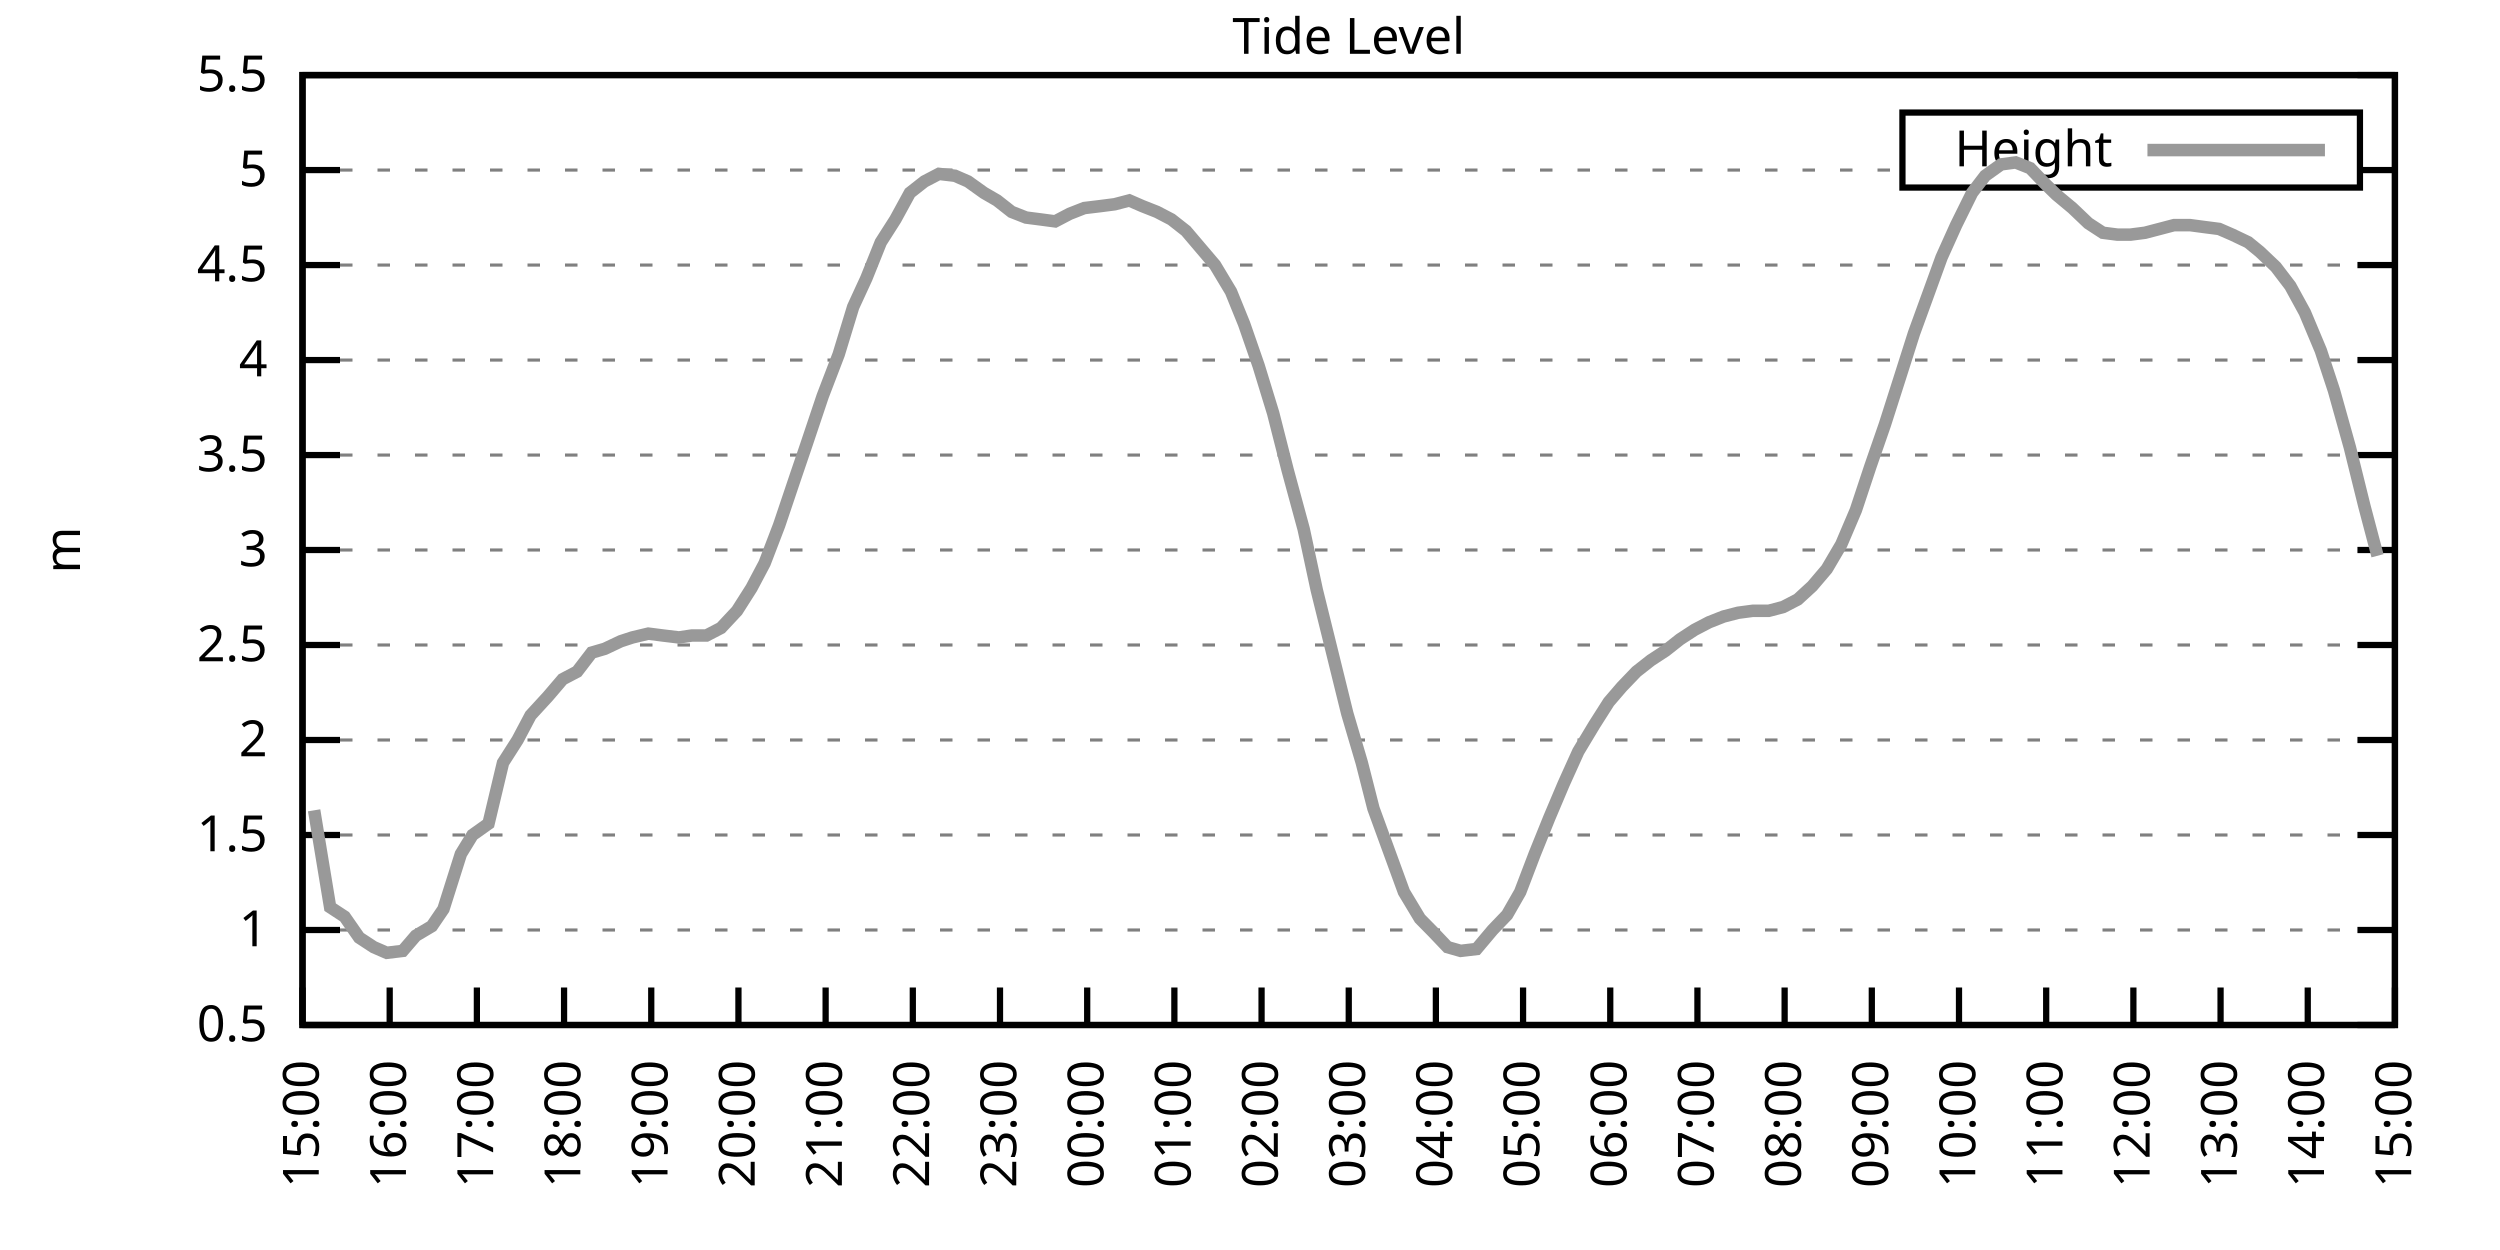
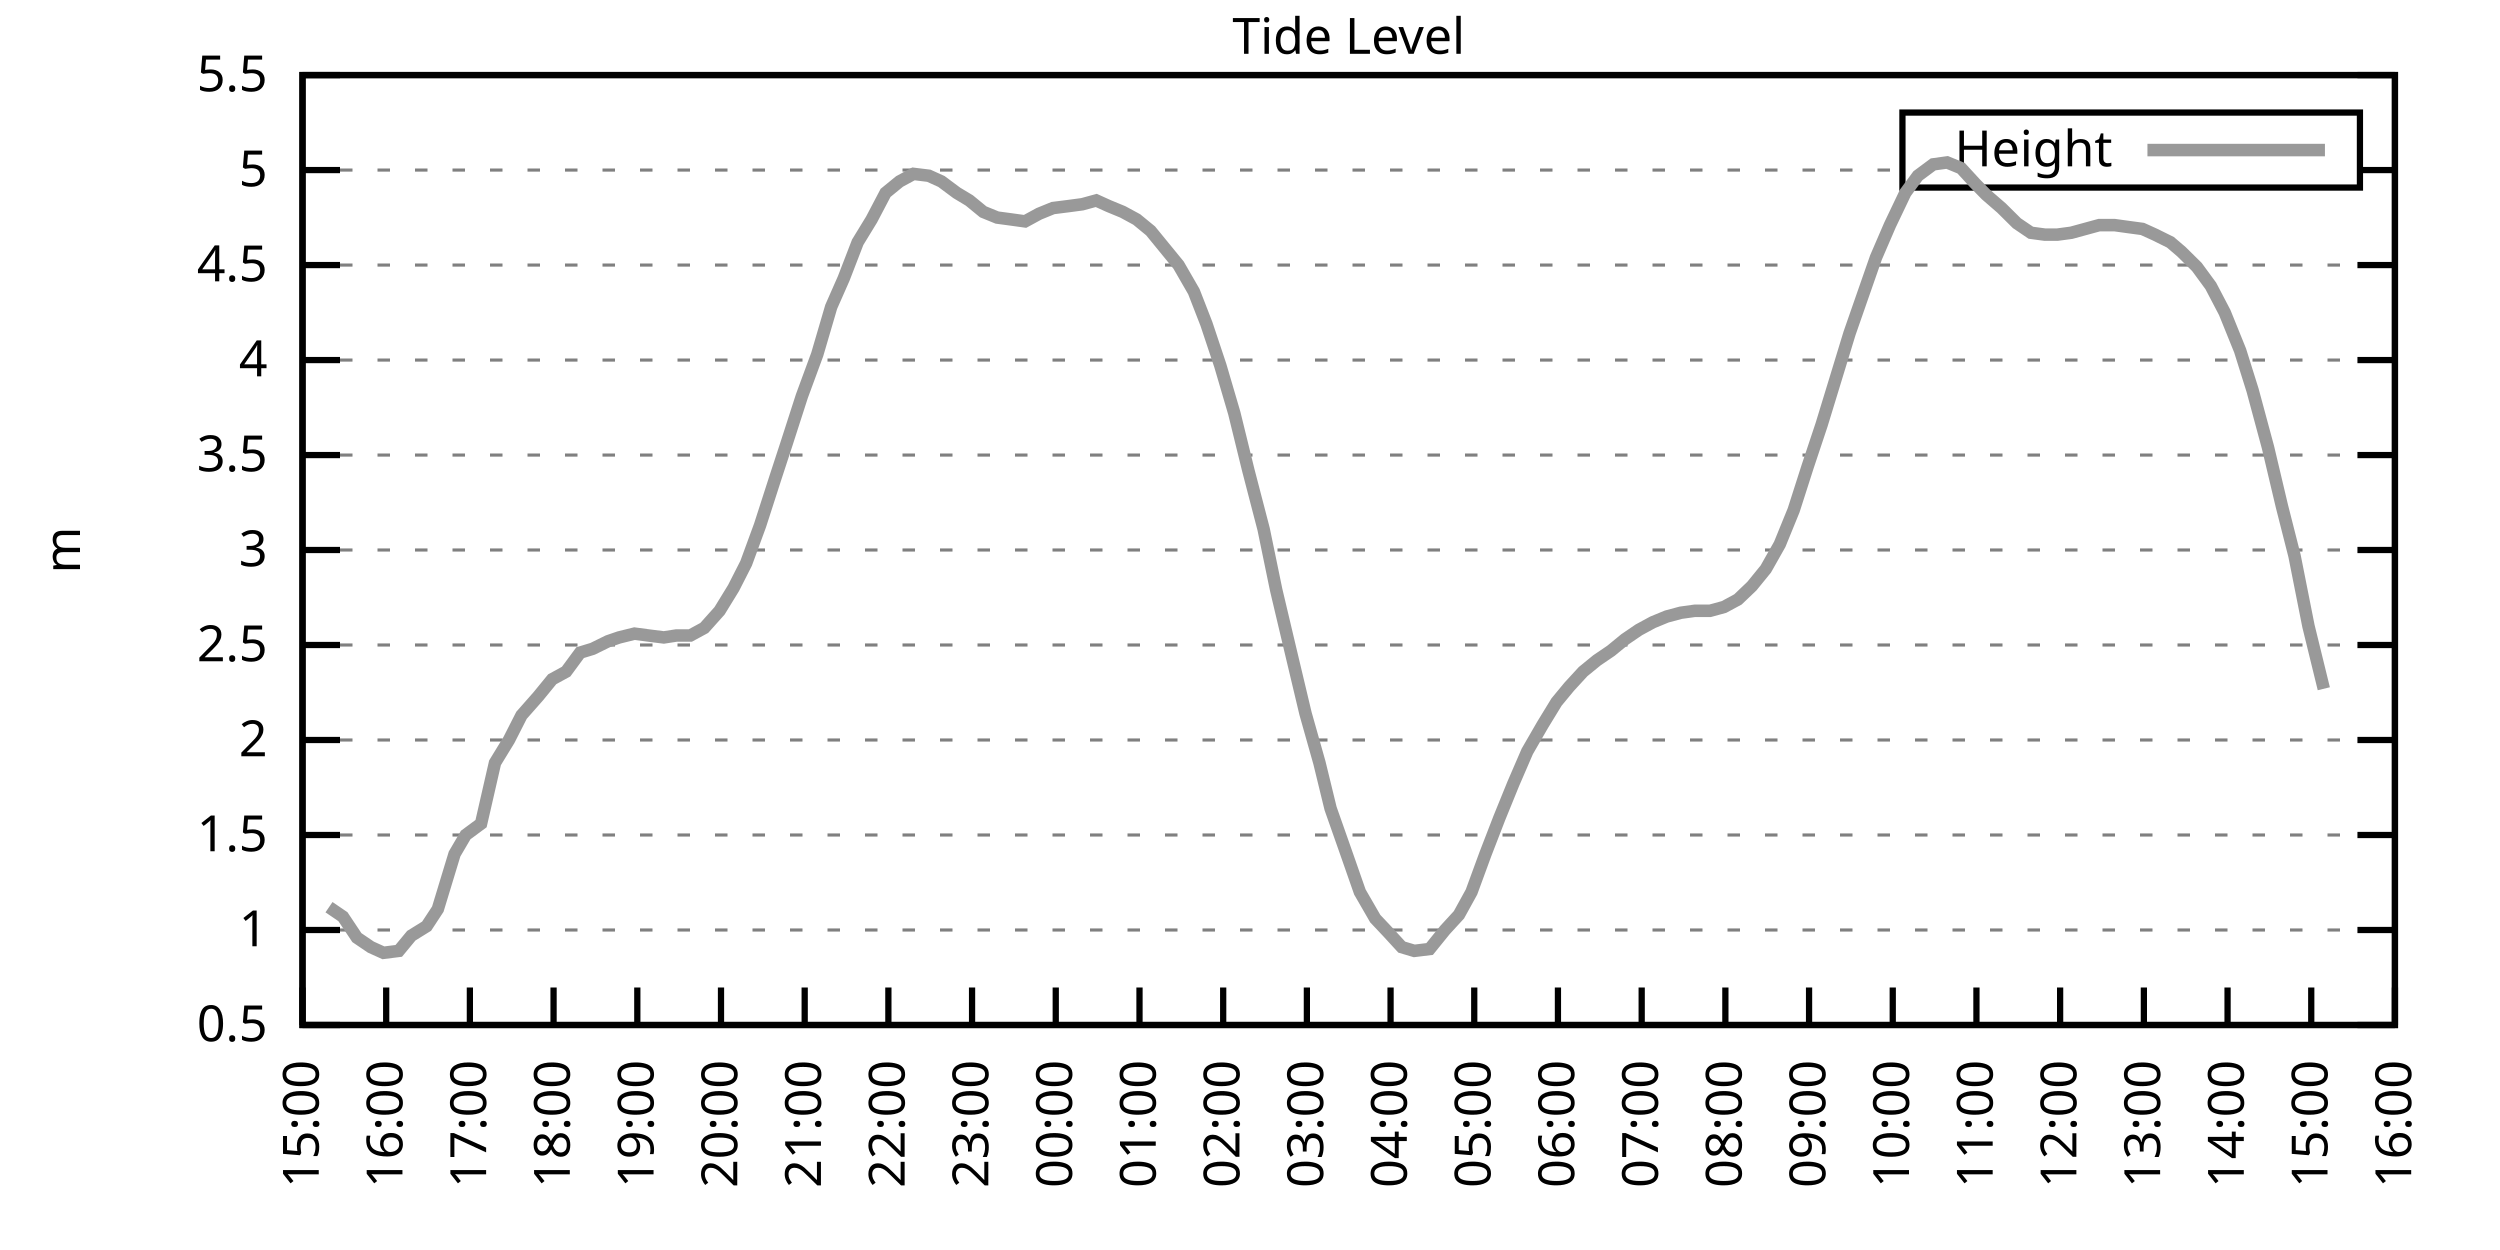
<svg xmlns="http://www.w3.org/2000/svg" xmlns:xlink="http://www.w3.org/1999/xlink" width="400" height="200" viewBox="0 0 400 200">
  <g id="gnuplot_canvas">
    <rect x="0" y="0" width="400" height="200" fill="none" />
    <defs>
      <circle id="gpDot" r="0.5" stroke-width="0.5" stroke="currentColor" />
      <path id="gpPt0" stroke-width="0.333" stroke="currentColor" d="M-1,0 h2 M0,-1 v2" />
      <path id="gpPt1" stroke-width="0.333" stroke="currentColor" d="M-1,-1 L1,1 M1,-1 L-1,1" />
      <path id="gpPt2" stroke-width="0.333" stroke="currentColor" d="M-1,0 L1,0 M0,-1 L0,1 M-1,-1 L1,1 M-1,1 L1,-1" />
      <rect id="gpPt3" stroke-width="0.333" stroke="currentColor" x="-1" y="-1" width="2" height="2" />
      <rect id="gpPt4" stroke-width="0.333" stroke="currentColor" fill="currentColor" x="-1" y="-1" width="2" height="2" />
      <circle id="gpPt5" stroke-width="0.333" stroke="currentColor" cx="0" cy="0" r="1" />
      <use xlink:href="#gpPt5" id="gpPt6" fill="currentColor" stroke="none" />
      <path id="gpPt7" stroke-width="0.333" stroke="currentColor" d="M0,-1.33 L-1.33,0.67 L1.33,0.67 z" />
      <use xlink:href="#gpPt7" id="gpPt8" fill="currentColor" stroke="none" />
      <use xlink:href="#gpPt7" id="gpPt9" stroke="currentColor" transform="rotate(180)" />
      <use xlink:href="#gpPt9" id="gpPt10" fill="currentColor" stroke="none" />
      <use xlink:href="#gpPt3" id="gpPt11" stroke="currentColor" transform="rotate(45)" />
      <use xlink:href="#gpPt11" id="gpPt12" fill="currentColor" stroke="none" />
      <path id="gpPt13" stroke-width="0.333" stroke="currentColor" d="M0,1.330 L1.265,0.411 L0.782,-1.067 L-0.782,-1.076 L-1.265,0.411 z" />
      <use xlink:href="#gpPt13" id="gpPt14" fill="currentColor" stroke="none" />
      <filter id="textbox" filterUnits="objectBoundingBox" x="0" y="0" height="1" width="1">
        <feFlood flood-color="white" flood-opacity="1" result="bgnd" />
        <feComposite in="SourceGraphic" in2="bgnd" operator="atop" />
      </filter>
      <filter id="greybox" filterUnits="objectBoundingBox" x="0" y="0" height="1" width="1">
        <feFlood flood-color="lightgrey" flood-opacity="1" result="grey" />
        <feComposite in="SourceGraphic" in2="grey" operator="atop" />
      </filter>
    </defs>
    <g fill="none" color="white" stroke="currentColor" stroke-width="1.00" stroke-linecap="butt" stroke-linejoin="miter">
</g>
    <g fill="none" color="black" stroke="currentColor" stroke-width="1.00" stroke-linecap="butt" stroke-linejoin="miter">
      <g stroke="none" shape-rendering="crispEdges">
        <polygon fill="rgb(255, 255, 255)" points="48.40,164.00 383.18,164.00 383.18,12.02 48.40,12.02 " />
      </g>
    </g>
    <g fill="none" color="black" stroke="currentColor" stroke-width="1.00" stroke-linecap="butt" stroke-linejoin="miter">
</g>
    <g fill="none" color="black" stroke="black" stroke-width="0.50" stroke-linecap="butt" stroke-linejoin="miter">
</g>
    <g fill="none" color="gray" stroke="currentColor" stroke-width="0.50" stroke-linecap="butt" stroke-linejoin="miter">
      <path stroke="gray" stroke-dasharray="2,4" class="gridline" d="M48.40,164.00 L383.19,164.00  " />
    </g>
    <g fill="none" color="gray" stroke="gray" stroke-width="1.00" stroke-linecap="butt" stroke-linejoin="miter">
</g>
    <g fill="none" color="black" stroke="currentColor" stroke-width="1.00" stroke-linecap="butt" stroke-linejoin="miter">
      <path stroke="black" d="M48.40,164.00 L54.40,164.00 M383.19,164.00 L377.19,164.00  " />
      <g transform="translate(42.80,166.60)" stroke="none" fill="black" font-family="Sans" font-size="8.00" text-anchor="end">
        <text>
          <tspan font-family="Sans"> 0.5</tspan>
        </text>
      </g>
    </g>
    <g fill="none" color="black" stroke="currentColor" stroke-width="1.00" stroke-linecap="butt" stroke-linejoin="miter">
</g>
    <g fill="none" color="black" stroke="black" stroke-width="0.50" stroke-linecap="butt" stroke-linejoin="miter">
</g>
    <g fill="none" color="gray" stroke="currentColor" stroke-width="0.50" stroke-linecap="butt" stroke-linejoin="miter">
      <path stroke="gray" stroke-dasharray="2,4" class="gridline" d="M48.40,148.80 L383.19,148.80  " />
    </g>
    <g fill="none" color="gray" stroke="gray" stroke-width="1.00" stroke-linecap="butt" stroke-linejoin="miter">
</g>
    <g fill="none" color="black" stroke="currentColor" stroke-width="1.00" stroke-linecap="butt" stroke-linejoin="miter">
      <path stroke="black" d="M48.40,148.80 L54.40,148.80 M383.19,148.80 L377.19,148.80  " />
      <g transform="translate(42.80,151.40)" stroke="none" fill="black" font-family="Sans" font-size="8.00" text-anchor="end">
        <text>
          <tspan font-family="Sans"> 1</tspan>
        </text>
      </g>
    </g>
    <g fill="none" color="black" stroke="currentColor" stroke-width="1.00" stroke-linecap="butt" stroke-linejoin="miter">
</g>
    <g fill="none" color="black" stroke="black" stroke-width="0.50" stroke-linecap="butt" stroke-linejoin="miter">
</g>
    <g fill="none" color="gray" stroke="currentColor" stroke-width="0.50" stroke-linecap="butt" stroke-linejoin="miter">
      <path stroke="gray" stroke-dasharray="2,4" class="gridline" d="M48.40,133.60 L383.19,133.60  " />
    </g>
    <g fill="none" color="gray" stroke="gray" stroke-width="1.00" stroke-linecap="butt" stroke-linejoin="miter">
</g>
    <g fill="none" color="black" stroke="currentColor" stroke-width="1.00" stroke-linecap="butt" stroke-linejoin="miter">
      <path stroke="black" d="M48.40,133.60 L54.40,133.60 M383.19,133.60 L377.19,133.60  " />
      <g transform="translate(42.80,136.20)" stroke="none" fill="black" font-family="Sans" font-size="8.00" text-anchor="end">
        <text>
          <tspan font-family="Sans"> 1.5</tspan>
        </text>
      </g>
    </g>
    <g fill="none" color="black" stroke="currentColor" stroke-width="1.00" stroke-linecap="butt" stroke-linejoin="miter">
</g>
    <g fill="none" color="black" stroke="black" stroke-width="0.50" stroke-linecap="butt" stroke-linejoin="miter">
</g>
    <g fill="none" color="gray" stroke="currentColor" stroke-width="0.50" stroke-linecap="butt" stroke-linejoin="miter">
      <path stroke="gray" stroke-dasharray="2,4" class="gridline" d="M48.40,118.40 L383.19,118.40  " />
    </g>
    <g fill="none" color="gray" stroke="gray" stroke-width="1.00" stroke-linecap="butt" stroke-linejoin="miter">
</g>
    <g fill="none" color="black" stroke="currentColor" stroke-width="1.00" stroke-linecap="butt" stroke-linejoin="miter">
      <path stroke="black" d="M48.40,118.40 L54.40,118.40 M383.19,118.40 L377.19,118.40  " />
      <g transform="translate(42.80,121.00)" stroke="none" fill="black" font-family="Sans" font-size="8.00" text-anchor="end">
        <text>
          <tspan font-family="Sans"> 2</tspan>
        </text>
      </g>
    </g>
    <g fill="none" color="black" stroke="currentColor" stroke-width="1.00" stroke-linecap="butt" stroke-linejoin="miter">
</g>
    <g fill="none" color="black" stroke="black" stroke-width="0.50" stroke-linecap="butt" stroke-linejoin="miter">
</g>
    <g fill="none" color="gray" stroke="currentColor" stroke-width="0.50" stroke-linecap="butt" stroke-linejoin="miter">
      <path stroke="gray" stroke-dasharray="2,4" class="gridline" d="M48.40,103.20 L383.19,103.20  " />
    </g>
    <g fill="none" color="gray" stroke="gray" stroke-width="1.00" stroke-linecap="butt" stroke-linejoin="miter">
</g>
    <g fill="none" color="black" stroke="currentColor" stroke-width="1.00" stroke-linecap="butt" stroke-linejoin="miter">
      <path stroke="black" d="M48.40,103.20 L54.40,103.20 M383.19,103.20 L377.19,103.20  " />
      <g transform="translate(42.80,105.80)" stroke="none" fill="black" font-family="Sans" font-size="8.00" text-anchor="end">
        <text>
          <tspan font-family="Sans"> 2.5</tspan>
        </text>
      </g>
    </g>
    <g fill="none" color="black" stroke="currentColor" stroke-width="1.00" stroke-linecap="butt" stroke-linejoin="miter">
</g>
    <g fill="none" color="black" stroke="black" stroke-width="0.50" stroke-linecap="butt" stroke-linejoin="miter">
</g>
    <g fill="none" color="gray" stroke="currentColor" stroke-width="0.50" stroke-linecap="butt" stroke-linejoin="miter">
      <path stroke="gray" stroke-dasharray="2,4" class="gridline" d="M48.40,88.00 L383.19,88.00  " />
    </g>
    <g fill="none" color="gray" stroke="gray" stroke-width="1.00" stroke-linecap="butt" stroke-linejoin="miter">
</g>
    <g fill="none" color="black" stroke="currentColor" stroke-width="1.00" stroke-linecap="butt" stroke-linejoin="miter">
      <path stroke="black" d="M48.40,88.00 L54.40,88.00 M383.19,88.00 L377.19,88.00  " />
      <g transform="translate(42.80,90.60)" stroke="none" fill="black" font-family="Sans" font-size="8.00" text-anchor="end">
        <text>
          <tspan font-family="Sans"> 3</tspan>
        </text>
      </g>
    </g>
    <g fill="none" color="black" stroke="currentColor" stroke-width="1.00" stroke-linecap="butt" stroke-linejoin="miter">
</g>
    <g fill="none" color="black" stroke="black" stroke-width="0.50" stroke-linecap="butt" stroke-linejoin="miter">
</g>
    <g fill="none" color="gray" stroke="currentColor" stroke-width="0.50" stroke-linecap="butt" stroke-linejoin="miter">
      <path stroke="gray" stroke-dasharray="2,4" class="gridline" d="M48.40,72.81 L383.19,72.81  " />
    </g>
    <g fill="none" color="gray" stroke="gray" stroke-width="1.00" stroke-linecap="butt" stroke-linejoin="miter">
</g>
    <g fill="none" color="black" stroke="currentColor" stroke-width="1.00" stroke-linecap="butt" stroke-linejoin="miter">
      <path stroke="black" d="M48.40,72.81 L54.40,72.81 M383.19,72.81 L377.19,72.81  " />
      <g transform="translate(42.80,75.41)" stroke="none" fill="black" font-family="Sans" font-size="8.00" text-anchor="end">
        <text>
          <tspan font-family="Sans"> 3.5</tspan>
        </text>
      </g>
    </g>
    <g fill="none" color="black" stroke="currentColor" stroke-width="1.00" stroke-linecap="butt" stroke-linejoin="miter">
</g>
    <g fill="none" color="black" stroke="black" stroke-width="0.50" stroke-linecap="butt" stroke-linejoin="miter">
</g>
    <g fill="none" color="gray" stroke="currentColor" stroke-width="0.50" stroke-linecap="butt" stroke-linejoin="miter">
      <path stroke="gray" stroke-dasharray="2,4" class="gridline" d="M48.40,57.61 L383.19,57.61  " />
    </g>
    <g fill="none" color="gray" stroke="gray" stroke-width="1.00" stroke-linecap="butt" stroke-linejoin="miter">
</g>
    <g fill="none" color="black" stroke="currentColor" stroke-width="1.00" stroke-linecap="butt" stroke-linejoin="miter">
      <path stroke="black" d="M48.40,57.61 L54.40,57.61 M383.19,57.61 L377.19,57.61  " />
      <g transform="translate(42.80,60.21)" stroke="none" fill="black" font-family="Sans" font-size="8.00" text-anchor="end">
        <text>
          <tspan font-family="Sans"> 4</tspan>
        </text>
      </g>
    </g>
    <g fill="none" color="black" stroke="currentColor" stroke-width="1.00" stroke-linecap="butt" stroke-linejoin="miter">
</g>
    <g fill="none" color="black" stroke="black" stroke-width="0.50" stroke-linecap="butt" stroke-linejoin="miter">
</g>
    <g fill="none" color="gray" stroke="currentColor" stroke-width="0.50" stroke-linecap="butt" stroke-linejoin="miter">
      <path stroke="gray" stroke-dasharray="2,4" class="gridline" d="M48.40,42.41 L383.19,42.41  " />
    </g>
    <g fill="none" color="gray" stroke="gray" stroke-width="1.00" stroke-linecap="butt" stroke-linejoin="miter">
</g>
    <g fill="none" color="black" stroke="currentColor" stroke-width="1.00" stroke-linecap="butt" stroke-linejoin="miter">
      <path stroke="black" d="M48.40,42.41 L54.40,42.41 M383.19,42.41 L377.19,42.41  " />
      <g transform="translate(42.80,45.01)" stroke="none" fill="black" font-family="Sans" font-size="8.00" text-anchor="end">
        <text>
          <tspan font-family="Sans"> 4.5</tspan>
        </text>
      </g>
    </g>
    <g fill="none" color="black" stroke="currentColor" stroke-width="1.00" stroke-linecap="butt" stroke-linejoin="miter">
</g>
    <g fill="none" color="black" stroke="black" stroke-width="0.50" stroke-linecap="butt" stroke-linejoin="miter">
</g>
    <g fill="none" color="gray" stroke="currentColor" stroke-width="0.50" stroke-linecap="butt" stroke-linejoin="miter">
      <path stroke="gray" stroke-dasharray="2,4" class="gridline" d="M48.40,27.21 L304.39,27.21 M377.59,27.21 L383.19,27.21  " />
    </g>
    <g fill="none" color="gray" stroke="gray" stroke-width="1.00" stroke-linecap="butt" stroke-linejoin="miter">
</g>
    <g fill="none" color="black" stroke="currentColor" stroke-width="1.00" stroke-linecap="butt" stroke-linejoin="miter">
      <path stroke="black" d="M48.40,27.21 L54.40,27.21 M383.19,27.21 L377.19,27.21  " />
      <g transform="translate(42.80,29.81)" stroke="none" fill="black" font-family="Sans" font-size="8.00" text-anchor="end">
        <text>
          <tspan font-family="Sans"> 5</tspan>
        </text>
      </g>
    </g>
    <g fill="none" color="black" stroke="currentColor" stroke-width="1.00" stroke-linecap="butt" stroke-linejoin="miter">
</g>
    <g fill="none" color="black" stroke="black" stroke-width="0.50" stroke-linecap="butt" stroke-linejoin="miter">
</g>
    <g fill="none" color="gray" stroke="currentColor" stroke-width="0.50" stroke-linecap="butt" stroke-linejoin="miter">
      <path stroke="gray" stroke-dasharray="2,4" class="gridline" d="M48.40,12.01 L383.19,12.01  " />
    </g>
    <g fill="none" color="gray" stroke="gray" stroke-width="1.00" stroke-linecap="butt" stroke-linejoin="miter">
</g>
    <g fill="none" color="black" stroke="currentColor" stroke-width="1.00" stroke-linecap="butt" stroke-linejoin="miter">
      <path stroke="black" d="M48.40,12.01 L54.40,12.01 M383.19,12.01 L377.19,12.01  " />
      <g transform="translate(42.80,14.61)" stroke="none" fill="black" font-family="Sans" font-size="8.00" text-anchor="end">
        <text>
          <tspan font-family="Sans"> 5.5</tspan>
        </text>
      </g>
    </g>
    <g fill="none" color="black" stroke="currentColor" stroke-width="1.00" stroke-linecap="butt" stroke-linejoin="miter">
      <path stroke="black" d="M48.40,164.00 L48.40,158.00  " />
      <g transform="translate(51.00,169.60) rotate(270.00)" stroke="none" fill="black" font-family="Sans" font-size="8.00" text-anchor="end">
        <text>
          <tspan font-family="Sans">15:00</tspan>
        </text>
      </g>
    </g>
    <g fill="none" color="black" stroke="currentColor" stroke-width="1.00" stroke-linecap="butt" stroke-linejoin="miter">
-       <path stroke="black" d="M62.35,164.00 L62.35,158.00  " />
-       <g transform="translate(64.95,169.60) rotate(270.00)" stroke="none" fill="black" font-family="Sans" font-size="8.00" text-anchor="end">
+       <path stroke="black" d="M61.79,164.00 L61.79,158.00  " />
+       <g transform="translate(64.39,169.60) rotate(270.00)" stroke="none" fill="black" font-family="Sans" font-size="8.00" text-anchor="end">
        <text>
          <tspan font-family="Sans">16:00</tspan>
        </text>
      </g>
    </g>
    <g fill="none" color="black" stroke="currentColor" stroke-width="1.00" stroke-linecap="butt" stroke-linejoin="miter">
-       <path stroke="black" d="M76.30,164.00 L76.30,158.00  " />
-       <g transform="translate(78.90,169.60) rotate(270.00)" stroke="none" fill="black" font-family="Sans" font-size="8.00" text-anchor="end">
+       <path stroke="black" d="M75.18,164.00 L75.18,158.00  " />
+       <g transform="translate(77.78,169.60) rotate(270.00)" stroke="none" fill="black" font-family="Sans" font-size="8.00" text-anchor="end">
        <text>
          <tspan font-family="Sans">17:00</tspan>
        </text>
      </g>
    </g>
    <g fill="none" color="black" stroke="currentColor" stroke-width="1.00" stroke-linecap="butt" stroke-linejoin="miter">
-       <path stroke="black" d="M90.25,164.00 L90.25,158.00  " />
-       <g transform="translate(92.85,169.60) rotate(270.00)" stroke="none" fill="black" font-family="Sans" font-size="8.00" text-anchor="end">
+       <path stroke="black" d="M88.57,164.00 L88.57,158.00  " />
+       <g transform="translate(91.17,169.60) rotate(270.00)" stroke="none" fill="black" font-family="Sans" font-size="8.00" text-anchor="end">
        <text>
          <tspan font-family="Sans">18:00</tspan>
        </text>
      </g>
    </g>
    <g fill="none" color="black" stroke="currentColor" stroke-width="1.00" stroke-linecap="butt" stroke-linejoin="miter">
-       <path stroke="black" d="M104.20,164.00 L104.20,158.00  " />
-       <g transform="translate(106.80,169.60) rotate(270.00)" stroke="none" fill="black" font-family="Sans" font-size="8.00" text-anchor="end">
+       <path stroke="black" d="M101.97,164.00 L101.97,158.00  " />
+       <g transform="translate(104.57,169.60) rotate(270.00)" stroke="none" fill="black" font-family="Sans" font-size="8.00" text-anchor="end">
        <text>
          <tspan font-family="Sans">19:00</tspan>
        </text>
      </g>
    </g>
    <g fill="none" color="black" stroke="currentColor" stroke-width="1.00" stroke-linecap="butt" stroke-linejoin="miter">
-       <path stroke="black" d="M118.15,164.00 L118.15,158.00  " />
-       <g transform="translate(120.75,169.60) rotate(270.00)" stroke="none" fill="black" font-family="Sans" font-size="8.00" text-anchor="end">
+       <path stroke="black" d="M115.36,164.00 L115.36,158.00  " />
+       <g transform="translate(117.96,169.60) rotate(270.00)" stroke="none" fill="black" font-family="Sans" font-size="8.00" text-anchor="end">
        <text>
          <tspan font-family="Sans">20:00</tspan>
        </text>
      </g>
    </g>
    <g fill="none" color="black" stroke="currentColor" stroke-width="1.00" stroke-linecap="butt" stroke-linejoin="miter">
-       <path stroke="black" d="M132.10,164.00 L132.10,158.00  " />
-       <g transform="translate(134.70,169.60) rotate(270.00)" stroke="none" fill="black" font-family="Sans" font-size="8.00" text-anchor="end">
+       <path stroke="black" d="M128.75,164.00 L128.75,158.00  " />
+       <g transform="translate(131.35,169.60) rotate(270.00)" stroke="none" fill="black" font-family="Sans" font-size="8.00" text-anchor="end">
        <text>
          <tspan font-family="Sans">21:00</tspan>
        </text>
      </g>
    </g>
    <g fill="none" color="black" stroke="currentColor" stroke-width="1.00" stroke-linecap="butt" stroke-linejoin="miter">
-       <path stroke="black" d="M146.05,164.00 L146.05,158.00  " />
-       <g transform="translate(148.65,169.60) rotate(270.00)" stroke="none" fill="black" font-family="Sans" font-size="8.00" text-anchor="end">
+       <path stroke="black" d="M142.14,164.00 L142.14,158.00  " />
+       <g transform="translate(144.74,169.60) rotate(270.00)" stroke="none" fill="black" font-family="Sans" font-size="8.00" text-anchor="end">
        <text>
          <tspan font-family="Sans">22:00</tspan>
        </text>
      </g>
    </g>
    <g fill="none" color="black" stroke="currentColor" stroke-width="1.00" stroke-linecap="butt" stroke-linejoin="miter">
-       <path stroke="black" d="M160.00,164.00 L160.00,158.00  " />
-       <g transform="translate(162.60,169.60) rotate(270.00)" stroke="none" fill="black" font-family="Sans" font-size="8.00" text-anchor="end">
+       <path stroke="black" d="M155.53,164.00 L155.53,158.00  " />
+       <g transform="translate(158.13,169.60) rotate(270.00)" stroke="none" fill="black" font-family="Sans" font-size="8.00" text-anchor="end">
        <text>
          <tspan font-family="Sans">23:00</tspan>
        </text>
      </g>
    </g>
    <g fill="none" color="black" stroke="currentColor" stroke-width="1.00" stroke-linecap="butt" stroke-linejoin="miter">
-       <path stroke="black" d="M173.95,164.00 L173.95,158.00  " />
-       <g transform="translate(176.55,169.60) rotate(270.00)" stroke="none" fill="black" font-family="Sans" font-size="8.00" text-anchor="end">
+       <path stroke="black" d="M168.92,164.00 L168.92,158.00  " />
+       <g transform="translate(171.52,169.60) rotate(270.00)" stroke="none" fill="black" font-family="Sans" font-size="8.00" text-anchor="end">
        <text>
          <tspan font-family="Sans">00:00</tspan>
        </text>
      </g>
    </g>
    <g fill="none" color="black" stroke="currentColor" stroke-width="1.00" stroke-linecap="butt" stroke-linejoin="miter">
-       <path stroke="black" d="M187.90,164.00 L187.90,158.00  " />
-       <g transform="translate(190.50,169.60) rotate(270.00)" stroke="none" fill="black" font-family="Sans" font-size="8.00" text-anchor="end">
+       <path stroke="black" d="M182.32,164.00 L182.32,158.00  " />
+       <g transform="translate(184.92,169.60) rotate(270.00)" stroke="none" fill="black" font-family="Sans" font-size="8.00" text-anchor="end">
        <text>
          <tspan font-family="Sans">01:00</tspan>
        </text>
      </g>
    </g>
    <g fill="none" color="black" stroke="currentColor" stroke-width="1.00" stroke-linecap="butt" stroke-linejoin="miter">
-       <path stroke="black" d="M201.85,164.00 L201.85,158.00  " />
-       <g transform="translate(204.45,169.60) rotate(270.00)" stroke="none" fill="black" font-family="Sans" font-size="8.00" text-anchor="end">
+       <path stroke="black" d="M195.71,164.00 L195.71,158.00  " />
+       <g transform="translate(198.31,169.60) rotate(270.00)" stroke="none" fill="black" font-family="Sans" font-size="8.00" text-anchor="end">
        <text>
          <tspan font-family="Sans">02:00</tspan>
        </text>
      </g>
    </g>
    <g fill="none" color="black" stroke="currentColor" stroke-width="1.00" stroke-linecap="butt" stroke-linejoin="miter">
-       <path stroke="black" d="M215.80,164.00 L215.80,158.00  " />
-       <g transform="translate(218.40,169.60) rotate(270.00)" stroke="none" fill="black" font-family="Sans" font-size="8.00" text-anchor="end">
+       <path stroke="black" d="M209.10,164.00 L209.10,158.00  " />
+       <g transform="translate(211.70,169.60) rotate(270.00)" stroke="none" fill="black" font-family="Sans" font-size="8.00" text-anchor="end">
        <text>
          <tspan font-family="Sans">03:00</tspan>
        </text>
      </g>
    </g>
    <g fill="none" color="black" stroke="currentColor" stroke-width="1.00" stroke-linecap="butt" stroke-linejoin="miter">
-       <path stroke="black" d="M229.74,164.00 L229.74,158.00  " />
-       <g transform="translate(232.34,169.60) rotate(270.00)" stroke="none" fill="black" font-family="Sans" font-size="8.00" text-anchor="end">
+       <path stroke="black" d="M222.49,164.00 L222.49,158.00  " />
+       <g transform="translate(225.09,169.60) rotate(270.00)" stroke="none" fill="black" font-family="Sans" font-size="8.00" text-anchor="end">
        <text>
          <tspan font-family="Sans">04:00</tspan>
        </text>
      </g>
    </g>
    <g fill="none" color="black" stroke="currentColor" stroke-width="1.00" stroke-linecap="butt" stroke-linejoin="miter">
-       <path stroke="black" d="M243.69,164.00 L243.69,158.00  " />
-       <g transform="translate(246.29,169.60) rotate(270.00)" stroke="none" fill="black" font-family="Sans" font-size="8.00" text-anchor="end">
+       <path stroke="black" d="M235.88,164.00 L235.88,158.00  " />
+       <g transform="translate(238.48,169.60) rotate(270.00)" stroke="none" fill="black" font-family="Sans" font-size="8.00" text-anchor="end">
        <text>
          <tspan font-family="Sans">05:00</tspan>
        </text>
      </g>
    </g>
    <g fill="none" color="black" stroke="currentColor" stroke-width="1.00" stroke-linecap="butt" stroke-linejoin="miter">
-       <path stroke="black" d="M257.64,164.00 L257.64,158.00  " />
-       <g transform="translate(260.24,169.60) rotate(270.00)" stroke="none" fill="black" font-family="Sans" font-size="8.00" text-anchor="end">
+       <path stroke="black" d="M249.27,164.00 L249.27,158.00  " />
+       <g transform="translate(251.87,169.60) rotate(270.00)" stroke="none" fill="black" font-family="Sans" font-size="8.00" text-anchor="end">
        <text>
          <tspan font-family="Sans">06:00</tspan>
        </text>
      </g>
    </g>
    <g fill="none" color="black" stroke="currentColor" stroke-width="1.00" stroke-linecap="butt" stroke-linejoin="miter">
-       <path stroke="black" d="M271.59,164.00 L271.59,158.00  " />
-       <g transform="translate(274.19,169.60) rotate(270.00)" stroke="none" fill="black" font-family="Sans" font-size="8.00" text-anchor="end">
+       <path stroke="black" d="M262.67,164.00 L262.67,158.00  " />
+       <g transform="translate(265.27,169.60) rotate(270.00)" stroke="none" fill="black" font-family="Sans" font-size="8.00" text-anchor="end">
        <text>
          <tspan font-family="Sans">07:00</tspan>
        </text>
      </g>
    </g>
    <g fill="none" color="black" stroke="currentColor" stroke-width="1.00" stroke-linecap="butt" stroke-linejoin="miter">
-       <path stroke="black" d="M285.54,164.00 L285.54,158.00  " />
-       <g transform="translate(288.14,169.60) rotate(270.00)" stroke="none" fill="black" font-family="Sans" font-size="8.00" text-anchor="end">
+       <path stroke="black" d="M276.06,164.00 L276.06,158.00  " />
+       <g transform="translate(278.66,169.60) rotate(270.00)" stroke="none" fill="black" font-family="Sans" font-size="8.00" text-anchor="end">
        <text>
          <tspan font-family="Sans">08:00</tspan>
        </text>
      </g>
    </g>
    <g fill="none" color="black" stroke="currentColor" stroke-width="1.00" stroke-linecap="butt" stroke-linejoin="miter">
-       <path stroke="black" d="M299.49,164.00 L299.49,158.00  " />
-       <g transform="translate(302.09,169.60) rotate(270.00)" stroke="none" fill="black" font-family="Sans" font-size="8.00" text-anchor="end">
+       <path stroke="black" d="M289.45,164.00 L289.45,158.00  " />
+       <g transform="translate(292.05,169.60) rotate(270.00)" stroke="none" fill="black" font-family="Sans" font-size="8.00" text-anchor="end">
        <text>
          <tspan font-family="Sans">09:00</tspan>
        </text>
      </g>
    </g>
    <g fill="none" color="black" stroke="currentColor" stroke-width="1.00" stroke-linecap="butt" stroke-linejoin="miter">
-       <path stroke="black" d="M313.44,164.00 L313.44,158.00  " />
-       <g transform="translate(316.04,169.60) rotate(270.00)" stroke="none" fill="black" font-family="Sans" font-size="8.00" text-anchor="end">
+       <path stroke="black" d="M302.84,164.00 L302.84,158.00  " />
+       <g transform="translate(305.44,169.60) rotate(270.00)" stroke="none" fill="black" font-family="Sans" font-size="8.00" text-anchor="end">
        <text>
          <tspan font-family="Sans">10:00</tspan>
        </text>
      </g>
    </g>
    <g fill="none" color="black" stroke="currentColor" stroke-width="1.00" stroke-linecap="butt" stroke-linejoin="miter">
-       <path stroke="black" d="M327.39,164.00 L327.39,158.00  " />
-       <g transform="translate(329.99,169.60) rotate(270.00)" stroke="none" fill="black" font-family="Sans" font-size="8.00" text-anchor="end">
+       <path stroke="black" d="M316.23,164.00 L316.23,158.00  " />
+       <g transform="translate(318.83,169.60) rotate(270.00)" stroke="none" fill="black" font-family="Sans" font-size="8.00" text-anchor="end">
        <text>
          <tspan font-family="Sans">11:00</tspan>
        </text>
      </g>
    </g>
    <g fill="none" color="black" stroke="currentColor" stroke-width="1.00" stroke-linecap="butt" stroke-linejoin="miter">
-       <path stroke="black" d="M341.34,164.00 L341.34,158.00  " />
-       <g transform="translate(343.94,169.60) rotate(270.00)" stroke="none" fill="black" font-family="Sans" font-size="8.00" text-anchor="end">
+       <path stroke="black" d="M329.62,164.00 L329.62,158.00  " />
+       <g transform="translate(332.22,169.60) rotate(270.00)" stroke="none" fill="black" font-family="Sans" font-size="8.00" text-anchor="end">
        <text>
          <tspan font-family="Sans">12:00</tspan>
        </text>
      </g>
    </g>
    <g fill="none" color="black" stroke="currentColor" stroke-width="1.00" stroke-linecap="butt" stroke-linejoin="miter">
-       <path stroke="black" d="M355.29,164.00 L355.29,158.00  " />
-       <g transform="translate(357.89,169.60) rotate(270.00)" stroke="none" fill="black" font-family="Sans" font-size="8.00" text-anchor="end">
+       <path stroke="black" d="M343.02,164.00 L343.02,158.00  " />
+       <g transform="translate(345.62,169.60) rotate(270.00)" stroke="none" fill="black" font-family="Sans" font-size="8.00" text-anchor="end">
        <text>
          <tspan font-family="Sans">13:00</tspan>
        </text>
      </g>
    </g>
    <g fill="none" color="black" stroke="currentColor" stroke-width="1.00" stroke-linecap="butt" stroke-linejoin="miter">
-       <path stroke="black" d="M369.24,164.00 L369.24,158.00  " />
-       <g transform="translate(371.84,169.60) rotate(270.00)" stroke="none" fill="black" font-family="Sans" font-size="8.00" text-anchor="end">
+       <path stroke="black" d="M356.41,164.00 L356.41,158.00  " />
+       <g transform="translate(359.01,169.60) rotate(270.00)" stroke="none" fill="black" font-family="Sans" font-size="8.00" text-anchor="end">
        <text>
          <tspan font-family="Sans">14:00</tspan>
+         </text>
+       </g>
+     </g>
+     <g fill="none" color="black" stroke="currentColor" stroke-width="1.00" stroke-linecap="butt" stroke-linejoin="miter">
+       <path stroke="black" d="M369.80,164.00 L369.80,158.00  " />
+       <g transform="translate(372.40,169.60) rotate(270.00)" stroke="none" fill="black" font-family="Sans" font-size="8.00" text-anchor="end">
+         <text>
+           <tspan font-family="Sans">15:00</tspan>
        </text>
      </g>
    </g>
    <g fill="none" color="black" stroke="currentColor" stroke-width="1.00" stroke-linecap="butt" stroke-linejoin="miter">
      <path stroke="black" d="M383.19,164.00 L383.19,158.00  " />
      <g transform="translate(385.79,169.60) rotate(270.00)" stroke="none" fill="black" font-family="Sans" font-size="8.00" text-anchor="end">
        <text>
-           <tspan font-family="Sans">15:00</tspan>
+           <tspan font-family="Sans">16:00</tspan>
        </text>
      </g>
    </g>
    <g fill="none" color="black" stroke="currentColor" stroke-width="1.00" stroke-linecap="butt" stroke-linejoin="miter">
</g>
    <g fill="none" color="black" stroke="currentColor" stroke-width="1.00" stroke-linecap="butt" stroke-linejoin="miter">
      <path stroke="black" d="M48.40,12.01 L48.40,164.00 L383.19,164.00 L383.19,12.01 L48.40,12.01 Z  " />
    </g>
    <g fill="none" color="black" stroke="currentColor" stroke-width="1.00" stroke-linecap="butt" stroke-linejoin="miter">
</g>
    <g fill="none" color="black" stroke="currentColor" stroke-width="1.00" stroke-linecap="butt" stroke-linejoin="miter">
      <path stroke="black" d="M304.39,30.01 L304.39,18.01 L377.59,18.01 L377.59,30.01 L304.39,30.01 Z  " />
    </g>
    <g id="Tide_level_plot_1">
      <g fill="none" color="white" stroke="black" stroke-width="2.00" stroke-linecap="butt" stroke-linejoin="miter">
</g>
      <g fill="none" color="black" stroke="currentColor" stroke-width="2.00" stroke-linecap="butt" stroke-linejoin="miter">
        <g transform="translate(337.99,26.61)" stroke="none" fill="black" font-family="Sans" font-size="8.00" text-anchor="end">
          <text>
            <tspan font-family="Sans">Height</tspan>
          </text>
        </g>
      </g>
      <g fill="none" color="black" stroke="currentColor" stroke-width="2.00" stroke-linecap="butt" stroke-linejoin="miter">
-         <path stroke="rgb(153, 153, 153)" d="M343.59,24.01 L371.99,24.01 M50.26,129.65 L52.82,145.15 L55.14,146.67 L57.47,150.02 L59.79,151.54 L61.88,152.45   L64.44,152.14 L66.53,149.71 L69.09,148.19 L70.95,145.46 L73.74,136.64 L75.60,133.60 L78.16,131.78 L80.48,122.05   L82.81,118.40 L84.90,114.45 L87.69,111.41 L90.02,108.68 L92.34,107.46 L94.67,104.42 L96.76,103.81 L99.32,102.60   L101.18,101.99 L103.73,101.38 L106.06,101.68 L108.62,101.99 L110.71,101.68 L113.03,101.68 L115.36,100.47 L117.92,97.73   L120.24,94.08 L122.33,90.13 L124.66,84.05 L127.22,76.45 L129.08,70.98 L131.63,63.38 L134.19,56.70 L136.51,49.10   L138.61,44.54 L140.93,38.76 L143.26,35.11 L145.58,30.86 L147.91,29.03 L150.23,27.82 L152.79,28.12 L154.88,29.03   L157.44,30.86 L159.53,32.07 L161.86,33.90 L164.18,34.81 L166.51,35.11 L168.83,35.42 L171.16,34.20 L173.48,33.29   L176.04,32.98 L178.36,32.68 L180.69,32.07 L182.78,32.98 L185.11,33.90 L187.43,35.11 L189.76,36.94 L192.08,39.67   L194.41,42.41 L196.96,46.66 L199.06,51.83 L201.38,58.52 L203.71,66.12 L206.03,75.24 L208.59,84.66 L210.68,94.39   L213.01,103.81 L215.56,114.15 L217.89,122.05 L219.75,129.35 L222.30,136.34 L224.63,142.72 L227.19,146.98 L229.28,149.10   L231.60,151.54 L233.70,152.14 L236.25,151.84 L238.81,148.80 L241.14,146.37 L243.23,142.72 L245.55,136.64 L247.88,130.87   L250.20,125.39 L252.53,120.23 L255.09,115.97 L257.41,112.32 L259.50,109.89 L261.83,107.46 L264.15,105.64 L266.48,104.12   L268.80,102.29 L271.13,100.77 L273.45,99.56 L275.78,98.64 L278.10,98.04 L280.43,97.73 L282.99,97.73 L285.31,97.12   L287.64,95.91 L289.96,93.78 L292.29,91.04 L294.61,87.09 L296.94,81.62 L299.26,74.63 L301.58,67.94 L303.91,60.65   L306.23,53.35 L308.33,47.58 L310.65,41.19 L312.98,36.02 L315.53,30.86 L317.63,28.12 L320.18,26.30 L322.51,25.99   L324.83,26.91 L327.16,29.34 L329.02,31.16 L331.58,33.29 L334.13,35.72 L336.46,37.24 L338.78,37.54 L340.88,37.54   L343.20,37.24 L345.53,36.63 L347.85,36.02 L350.41,36.02 L352.73,36.33 L355.06,36.63 L357.15,37.54 L359.71,38.76   L361.57,40.28 L364.13,42.71 L366.45,45.75 L368.78,50.01 L371.33,56.09 L373.43,62.47 L375.98,71.59 L378.31,81.01   L380.40,88.92  " />
+         <path stroke="rgb(153, 153, 153)" d="M343.59,24.01 L371.99,24.01 M52.64,145.15 L54.87,146.67 L57.10,150.02 L59.34,151.54 L61.35,152.45 L63.80,152.14   L65.81,149.71 L68.26,148.19 L70.05,145.46 L72.73,136.64 L74.51,133.60 L76.97,131.78 L79.20,122.05 L81.43,118.40   L83.44,114.45 L86.12,111.41 L88.35,108.68 L90.58,107.46 L92.82,104.42 L94.82,103.81 L97.28,102.60 L99.06,101.99   L101.52,101.38 L103.75,101.68 L106.21,101.99 L108.22,101.68 L110.45,101.68 L112.68,100.47 L115.13,97.73 L117.37,94.08   L119.38,90.13 L121.61,84.05 L124.06,76.45 L125.85,70.98 L128.30,63.38 L130.76,56.70 L132.99,49.10 L135.00,44.54   L137.23,38.76 L139.46,35.11 L141.69,30.86 L143.93,29.03 L146.16,27.82 L148.61,28.12 L150.62,29.03 L153.08,30.86   L155.09,32.07 L157.32,33.90 L159.55,34.81 L161.78,35.11 L164.01,35.42 L166.25,34.20 L168.48,33.29 L170.93,32.98   L173.17,32.68 L175.40,32.07 L177.41,32.98 L179.64,33.90 L181.87,35.11 L184.10,36.94 L186.33,39.67 L188.57,42.41   L191.02,46.66 L193.03,51.83 L195.26,58.52 L197.49,66.12 L199.73,75.24 L202.18,84.66 L204.19,94.39 L206.42,103.81   L208.88,114.15 L211.11,122.05 L212.89,129.35 L215.35,136.34 L217.58,142.72 L220.04,146.98 L222.04,149.10 L224.28,151.54   L226.29,152.14 L228.74,151.84 L231.20,148.80 L233.43,146.37 L235.44,142.72 L237.67,136.64 L239.90,130.87 L242.13,125.39   L244.36,120.23 L246.82,115.97 L249.05,112.32 L251.06,109.89 L253.29,107.46 L255.52,105.64 L257.76,104.12 L259.99,102.29   L262.22,100.77 L264.45,99.56 L266.68,98.64 L268.92,98.04 L271.15,97.73 L273.60,97.73 L275.83,97.12 L278.07,95.91   L280.30,93.78 L282.53,91.04 L284.76,87.09 L286.99,81.62 L289.23,74.63 L291.46,67.94 L293.69,60.65 L295.92,53.35   L297.93,47.58 L300.16,41.19 L302.39,36.02 L304.85,30.86 L306.86,28.12 L309.31,26.30 L311.54,25.99 L313.78,26.91   L316.01,29.34 L317.79,31.16 L320.25,33.29 L322.70,35.72 L324.94,37.24 L327.17,37.54 L329.18,37.54 L331.41,37.24   L333.64,36.63 L335.87,36.02 L338.33,36.02 L340.56,36.33 L342.79,36.63 L344.80,37.54 L347.26,38.76 L349.04,40.28   L351.50,42.71 L353.73,45.75 L355.96,50.01 L358.42,56.09 L360.42,62.47 L362.88,71.59 L365.11,81.01 L367.12,88.92   L369.35,100.16 L371.81,110.20  " />
      </g>
    </g>
    <g fill="none" color="black" stroke="currentColor" stroke-width="2.00" stroke-linecap="butt" stroke-linejoin="miter">
</g>
    <g fill="none" color="black" stroke="black" stroke-width="1.00" stroke-linecap="butt" stroke-linejoin="miter">
</g>
    <g fill="none" color="black" stroke="currentColor" stroke-width="1.00" stroke-linecap="butt" stroke-linejoin="miter">
      <path stroke="black" d="M48.40,12.01 L48.40,164.00 L383.19,164.00 L383.19,12.01 L48.40,12.01 Z  " />
      <g transform="translate(12.80,88.01) rotate(270.00)" stroke="none" fill="black" font-family="Sans" font-size="8.00" text-anchor="middle">
        <text>
          <tspan font-family="Sans">m</tspan>
        </text>
      </g>
    </g>
    <g fill="none" color="black" stroke="currentColor" stroke-width="1.00" stroke-linecap="butt" stroke-linejoin="miter">
</g>
    <g fill="none" color="black" stroke="currentColor" stroke-width="1.00" stroke-linecap="butt" stroke-linejoin="miter">
      <g transform="translate(215.79,8.61)" stroke="none" fill="black" font-family="Sans" font-size="8.00" text-anchor="middle">
        <text>
          <tspan font-family="Sans">Tide Level</tspan>
        </text>
      </g>
    </g>
    <g fill="none" color="black" stroke="currentColor" stroke-width="1.00" stroke-linecap="butt" stroke-linejoin="miter">
</g>
  </g>
</svg>
